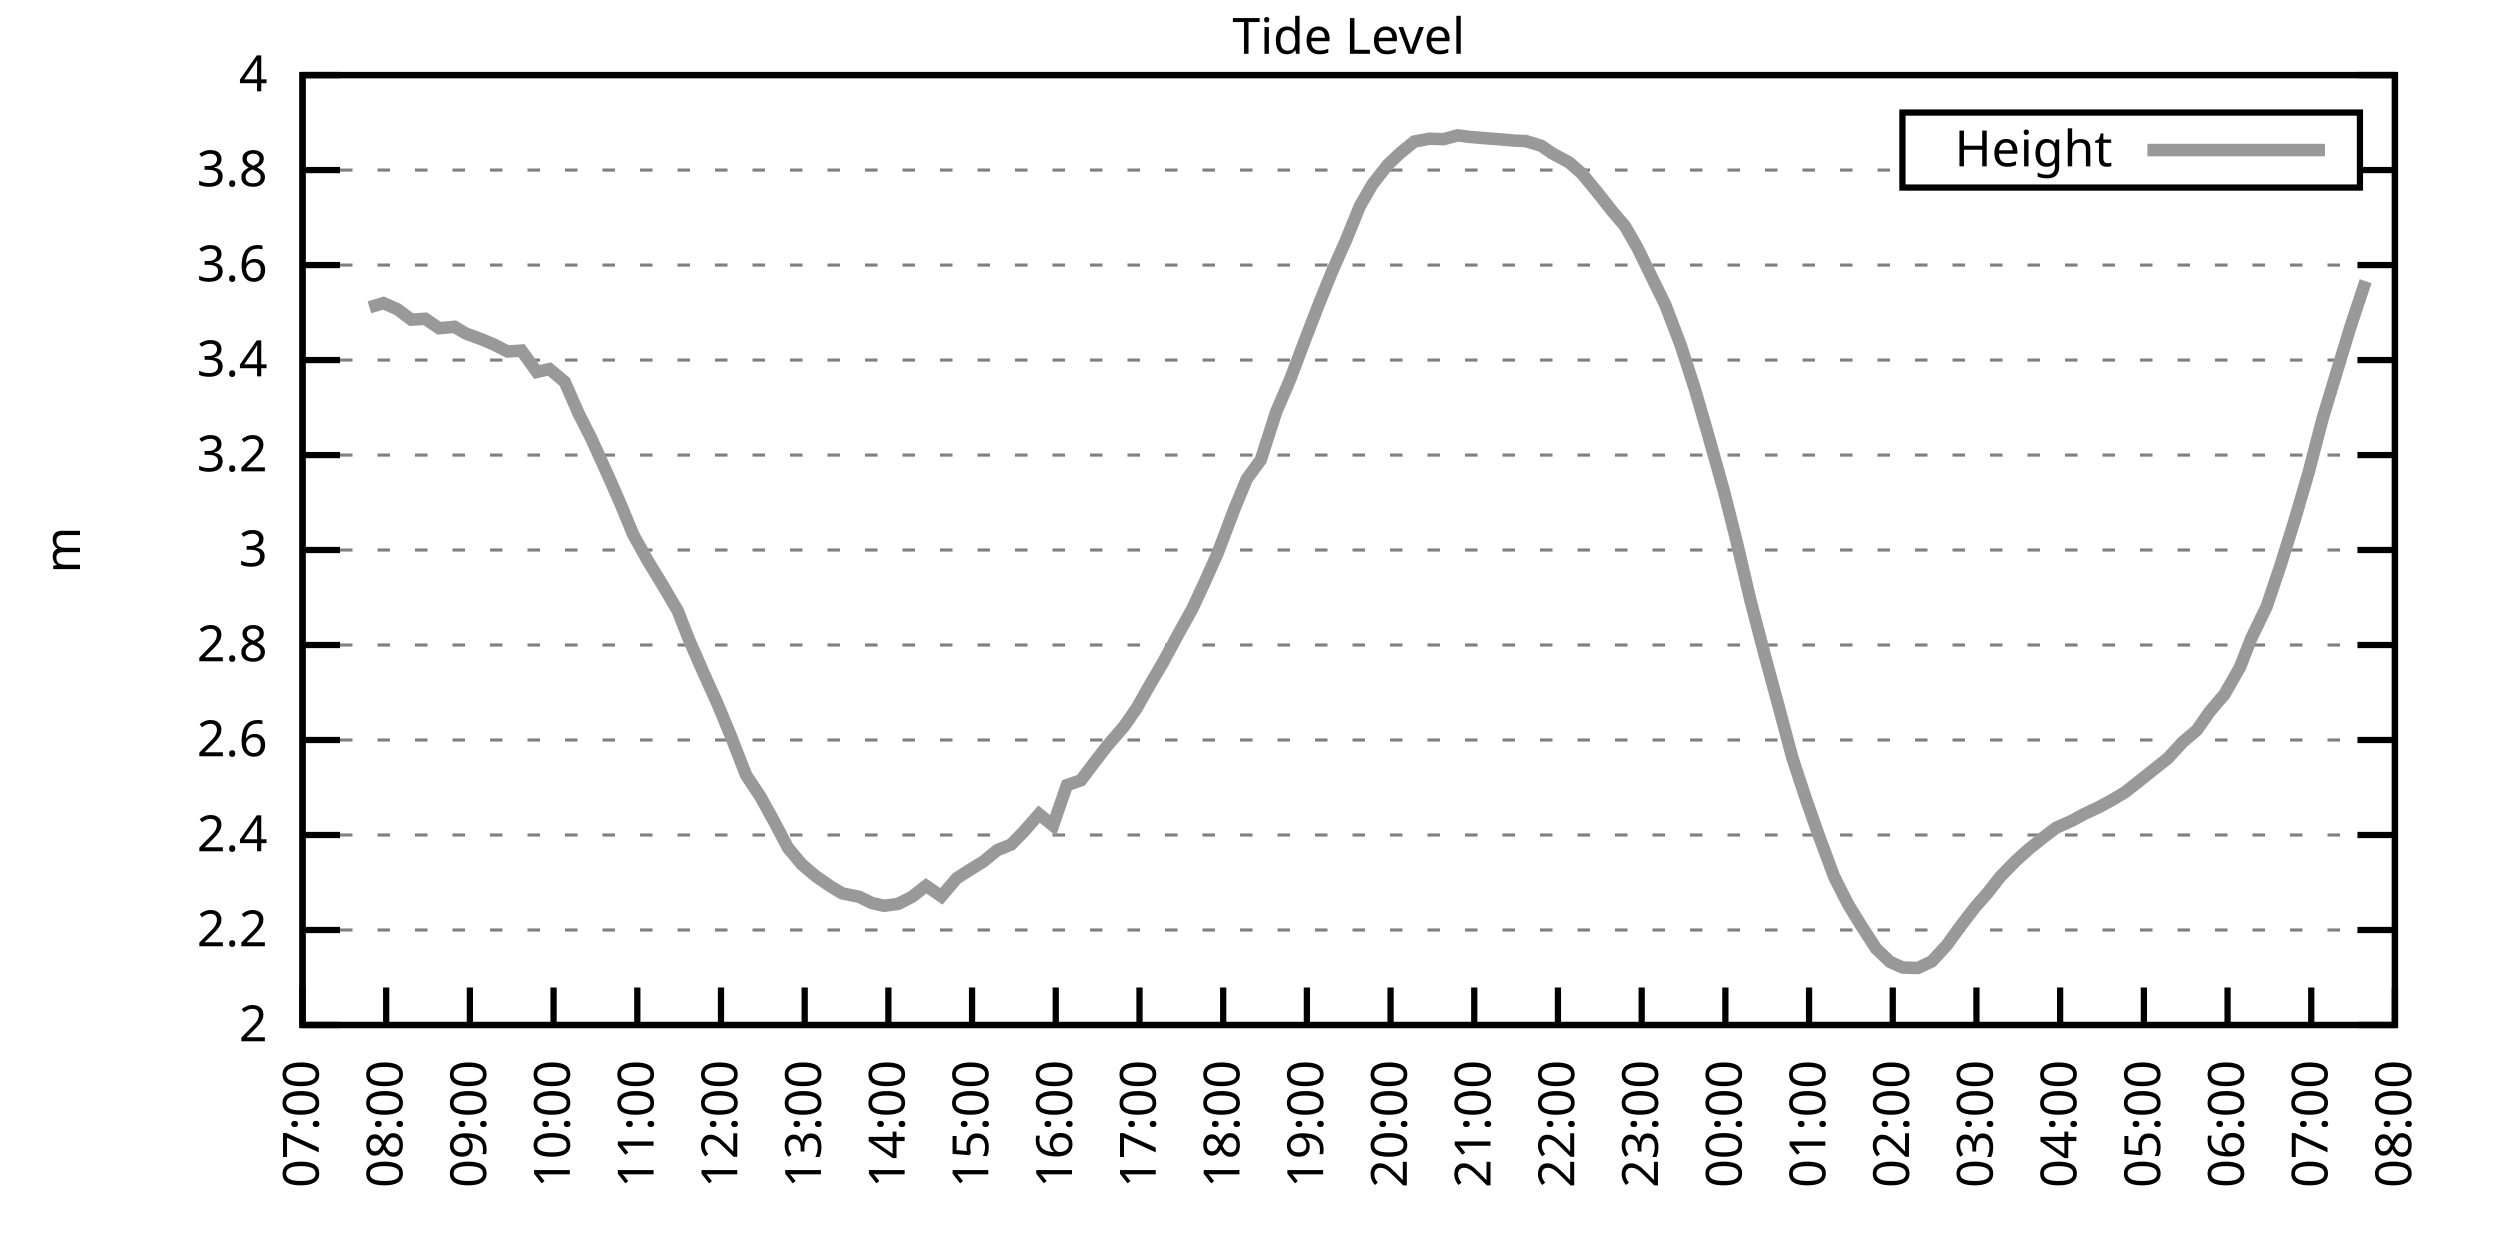
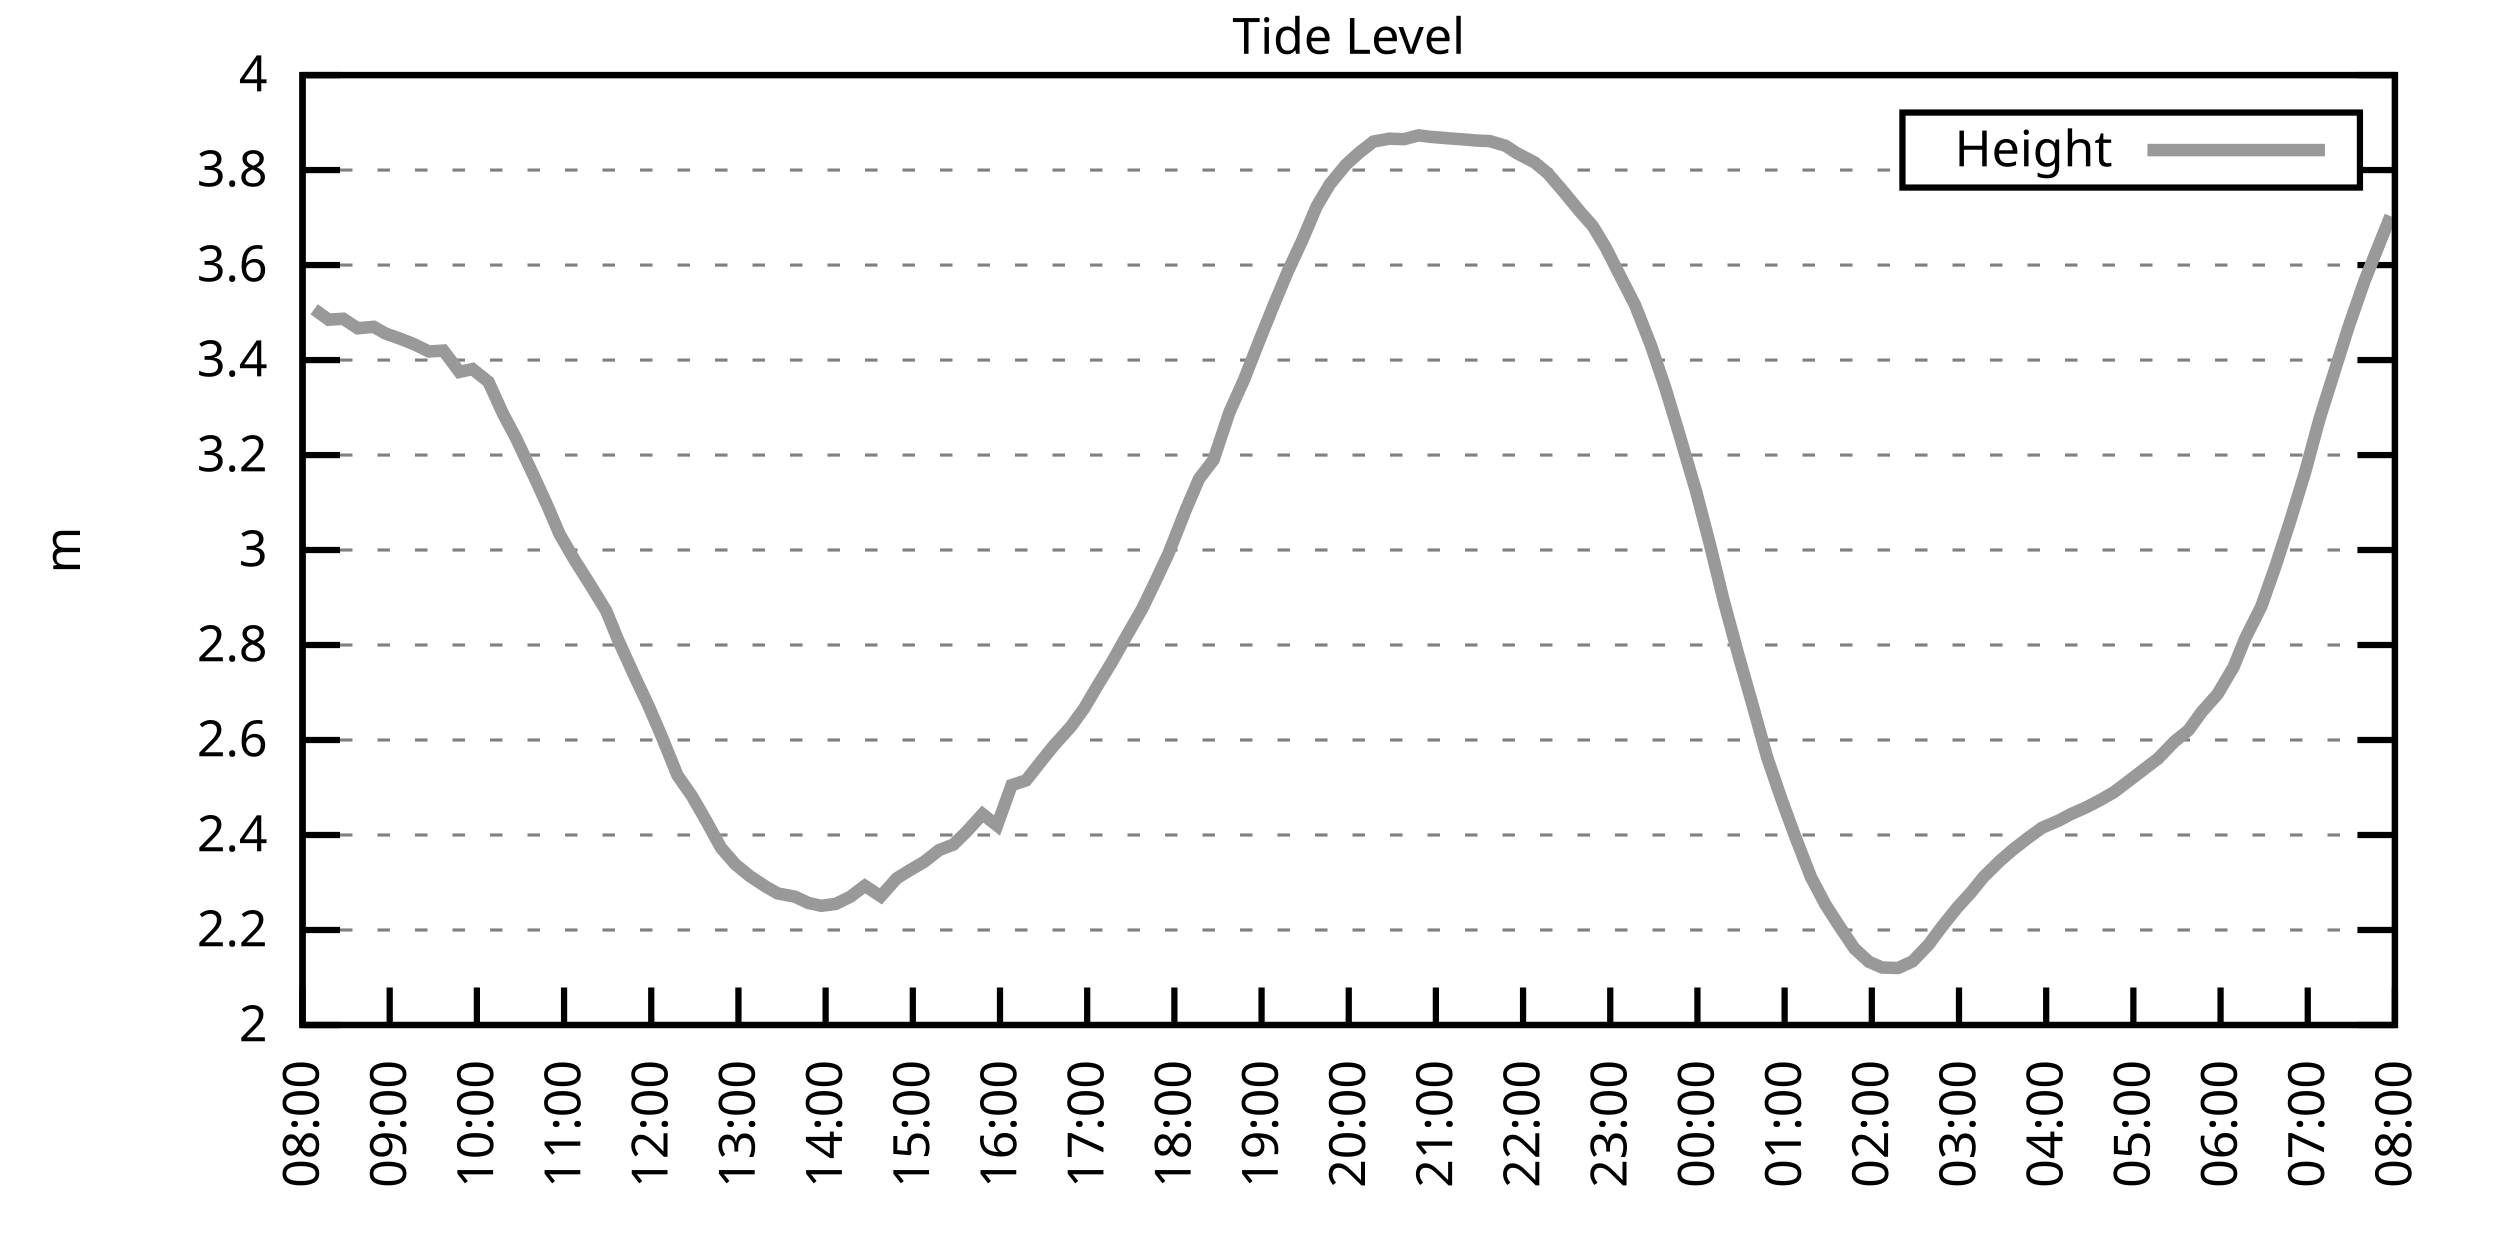
<svg xmlns="http://www.w3.org/2000/svg" xmlns:xlink="http://www.w3.org/1999/xlink" width="400" height="200" viewBox="0 0 400 200">
  <g id="gnuplot_canvas">
    <rect x="0" y="0" width="400" height="200" fill="none" />
    <defs>
      <circle id="gpDot" r="0.5" stroke-width="0.5" stroke="currentColor" />
      <path id="gpPt0" stroke-width="0.333" stroke="currentColor" d="M-1,0 h2 M0,-1 v2" />
      <path id="gpPt1" stroke-width="0.333" stroke="currentColor" d="M-1,-1 L1,1 M1,-1 L-1,1" />
      <path id="gpPt2" stroke-width="0.333" stroke="currentColor" d="M-1,0 L1,0 M0,-1 L0,1 M-1,-1 L1,1 M-1,1 L1,-1" />
      <rect id="gpPt3" stroke-width="0.333" stroke="currentColor" x="-1" y="-1" width="2" height="2" />
      <rect id="gpPt4" stroke-width="0.333" stroke="currentColor" fill="currentColor" x="-1" y="-1" width="2" height="2" />
      <circle id="gpPt5" stroke-width="0.333" stroke="currentColor" cx="0" cy="0" r="1" />
      <use xlink:href="#gpPt5" id="gpPt6" fill="currentColor" stroke="none" />
      <path id="gpPt7" stroke-width="0.333" stroke="currentColor" d="M0,-1.33 L-1.33,0.67 L1.33,0.67 z" />
      <use xlink:href="#gpPt7" id="gpPt8" fill="currentColor" stroke="none" />
      <use xlink:href="#gpPt7" id="gpPt9" stroke="currentColor" transform="rotate(180)" />
      <use xlink:href="#gpPt9" id="gpPt10" fill="currentColor" stroke="none" />
      <use xlink:href="#gpPt3" id="gpPt11" stroke="currentColor" transform="rotate(45)" />
      <use xlink:href="#gpPt11" id="gpPt12" fill="currentColor" stroke="none" />
      <path id="gpPt13" stroke-width="0.333" stroke="currentColor" d="M0,1.330 L1.265,0.411 L0.782,-1.067 L-0.782,-1.076 L-1.265,0.411 z" />
      <use xlink:href="#gpPt13" id="gpPt14" fill="currentColor" stroke="none" />
      <filter id="textbox" filterUnits="objectBoundingBox" x="0" y="0" height="1" width="1">
        <feFlood flood-color="white" flood-opacity="1" result="bgnd" />
        <feComposite in="SourceGraphic" in2="bgnd" operator="atop" />
      </filter>
      <filter id="greybox" filterUnits="objectBoundingBox" x="0" y="0" height="1" width="1">
        <feFlood flood-color="lightgrey" flood-opacity="1" result="grey" />
        <feComposite in="SourceGraphic" in2="grey" operator="atop" />
      </filter>
    </defs>
    <g fill="none" color="white" stroke="currentColor" stroke-width="1.00" stroke-linecap="butt" stroke-linejoin="miter">
</g>
    <g fill="none" color="black" stroke="currentColor" stroke-width="1.00" stroke-linecap="butt" stroke-linejoin="miter">
      <g stroke="none" shape-rendering="crispEdges">
        <polygon fill="rgb(255, 255, 255)" points="48.40,164.00 383.18,164.00 383.18,12.02 48.40,12.02 " />
      </g>
    </g>
    <g fill="none" color="black" stroke="currentColor" stroke-width="1.00" stroke-linecap="butt" stroke-linejoin="miter">
</g>
    <g fill="none" color="black" stroke="black" stroke-width="0.50" stroke-linecap="butt" stroke-linejoin="miter">
</g>
    <g fill="none" color="gray" stroke="currentColor" stroke-width="0.50" stroke-linecap="butt" stroke-linejoin="miter">
      <path stroke="gray" stroke-dasharray="2,4" class="gridline" d="M48.40,164.00 L383.19,164.00  " />
    </g>
    <g fill="none" color="gray" stroke="gray" stroke-width="1.00" stroke-linecap="butt" stroke-linejoin="miter">
</g>
    <g fill="none" color="black" stroke="currentColor" stroke-width="1.00" stroke-linecap="butt" stroke-linejoin="miter">
      <path stroke="black" d="M48.40,164.00 L54.40,164.00 M383.19,164.00 L377.19,164.00  " />
      <g transform="translate(42.80,166.60)" stroke="none" fill="black" font-family="Sans" font-size="8.00" text-anchor="end">
        <text>
          <tspan font-family="Sans"> 2</tspan>
        </text>
      </g>
    </g>
    <g fill="none" color="black" stroke="currentColor" stroke-width="1.00" stroke-linecap="butt" stroke-linejoin="miter">
</g>
    <g fill="none" color="black" stroke="black" stroke-width="0.50" stroke-linecap="butt" stroke-linejoin="miter">
</g>
    <g fill="none" color="gray" stroke="currentColor" stroke-width="0.50" stroke-linecap="butt" stroke-linejoin="miter">
      <path stroke="gray" stroke-dasharray="2,4" class="gridline" d="M48.40,148.80 L383.19,148.80  " />
    </g>
    <g fill="none" color="gray" stroke="gray" stroke-width="1.00" stroke-linecap="butt" stroke-linejoin="miter">
</g>
    <g fill="none" color="black" stroke="currentColor" stroke-width="1.00" stroke-linecap="butt" stroke-linejoin="miter">
      <path stroke="black" d="M48.40,148.80 L54.40,148.80 M383.19,148.80 L377.19,148.80  " />
      <g transform="translate(42.80,151.40)" stroke="none" fill="black" font-family="Sans" font-size="8.00" text-anchor="end">
        <text>
          <tspan font-family="Sans"> 2.2</tspan>
        </text>
      </g>
    </g>
    <g fill="none" color="black" stroke="currentColor" stroke-width="1.00" stroke-linecap="butt" stroke-linejoin="miter">
</g>
    <g fill="none" color="black" stroke="black" stroke-width="0.50" stroke-linecap="butt" stroke-linejoin="miter">
</g>
    <g fill="none" color="gray" stroke="currentColor" stroke-width="0.50" stroke-linecap="butt" stroke-linejoin="miter">
      <path stroke="gray" stroke-dasharray="2,4" class="gridline" d="M48.40,133.60 L383.19,133.60  " />
    </g>
    <g fill="none" color="gray" stroke="gray" stroke-width="1.00" stroke-linecap="butt" stroke-linejoin="miter">
</g>
    <g fill="none" color="black" stroke="currentColor" stroke-width="1.00" stroke-linecap="butt" stroke-linejoin="miter">
      <path stroke="black" d="M48.40,133.60 L54.40,133.60 M383.19,133.60 L377.19,133.60  " />
      <g transform="translate(42.80,136.20)" stroke="none" fill="black" font-family="Sans" font-size="8.00" text-anchor="end">
        <text>
          <tspan font-family="Sans"> 2.4</tspan>
        </text>
      </g>
    </g>
    <g fill="none" color="black" stroke="currentColor" stroke-width="1.00" stroke-linecap="butt" stroke-linejoin="miter">
</g>
    <g fill="none" color="black" stroke="black" stroke-width="0.50" stroke-linecap="butt" stroke-linejoin="miter">
</g>
    <g fill="none" color="gray" stroke="currentColor" stroke-width="0.50" stroke-linecap="butt" stroke-linejoin="miter">
      <path stroke="gray" stroke-dasharray="2,4" class="gridline" d="M48.40,118.40 L383.19,118.40  " />
    </g>
    <g fill="none" color="gray" stroke="gray" stroke-width="1.00" stroke-linecap="butt" stroke-linejoin="miter">
</g>
    <g fill="none" color="black" stroke="currentColor" stroke-width="1.00" stroke-linecap="butt" stroke-linejoin="miter">
      <path stroke="black" d="M48.40,118.40 L54.40,118.40 M383.19,118.40 L377.19,118.40  " />
      <g transform="translate(42.80,121.00)" stroke="none" fill="black" font-family="Sans" font-size="8.00" text-anchor="end">
        <text>
          <tspan font-family="Sans"> 2.6</tspan>
        </text>
      </g>
    </g>
    <g fill="none" color="black" stroke="currentColor" stroke-width="1.00" stroke-linecap="butt" stroke-linejoin="miter">
</g>
    <g fill="none" color="black" stroke="black" stroke-width="0.50" stroke-linecap="butt" stroke-linejoin="miter">
</g>
    <g fill="none" color="gray" stroke="currentColor" stroke-width="0.50" stroke-linecap="butt" stroke-linejoin="miter">
      <path stroke="gray" stroke-dasharray="2,4" class="gridline" d="M48.40,103.20 L383.19,103.20  " />
    </g>
    <g fill="none" color="gray" stroke="gray" stroke-width="1.00" stroke-linecap="butt" stroke-linejoin="miter">
</g>
    <g fill="none" color="black" stroke="currentColor" stroke-width="1.00" stroke-linecap="butt" stroke-linejoin="miter">
      <path stroke="black" d="M48.40,103.20 L54.40,103.20 M383.19,103.20 L377.19,103.20  " />
      <g transform="translate(42.80,105.80)" stroke="none" fill="black" font-family="Sans" font-size="8.00" text-anchor="end">
        <text>
          <tspan font-family="Sans"> 2.8</tspan>
        </text>
      </g>
    </g>
    <g fill="none" color="black" stroke="currentColor" stroke-width="1.00" stroke-linecap="butt" stroke-linejoin="miter">
</g>
    <g fill="none" color="black" stroke="black" stroke-width="0.50" stroke-linecap="butt" stroke-linejoin="miter">
</g>
    <g fill="none" color="gray" stroke="currentColor" stroke-width="0.50" stroke-linecap="butt" stroke-linejoin="miter">
      <path stroke="gray" stroke-dasharray="2,4" class="gridline" d="M48.40,88.00 L383.19,88.00  " />
    </g>
    <g fill="none" color="gray" stroke="gray" stroke-width="1.00" stroke-linecap="butt" stroke-linejoin="miter">
</g>
    <g fill="none" color="black" stroke="currentColor" stroke-width="1.00" stroke-linecap="butt" stroke-linejoin="miter">
      <path stroke="black" d="M48.40,88.00 L54.40,88.00 M383.19,88.00 L377.19,88.00  " />
      <g transform="translate(42.80,90.60)" stroke="none" fill="black" font-family="Sans" font-size="8.00" text-anchor="end">
        <text>
          <tspan font-family="Sans"> 3</tspan>
        </text>
      </g>
    </g>
    <g fill="none" color="black" stroke="currentColor" stroke-width="1.00" stroke-linecap="butt" stroke-linejoin="miter">
</g>
    <g fill="none" color="black" stroke="black" stroke-width="0.50" stroke-linecap="butt" stroke-linejoin="miter">
</g>
    <g fill="none" color="gray" stroke="currentColor" stroke-width="0.50" stroke-linecap="butt" stroke-linejoin="miter">
      <path stroke="gray" stroke-dasharray="2,4" class="gridline" d="M48.40,72.81 L383.19,72.81  " />
    </g>
    <g fill="none" color="gray" stroke="gray" stroke-width="1.00" stroke-linecap="butt" stroke-linejoin="miter">
</g>
    <g fill="none" color="black" stroke="currentColor" stroke-width="1.00" stroke-linecap="butt" stroke-linejoin="miter">
      <path stroke="black" d="M48.40,72.81 L54.40,72.81 M383.19,72.81 L377.19,72.81  " />
      <g transform="translate(42.80,75.41)" stroke="none" fill="black" font-family="Sans" font-size="8.00" text-anchor="end">
        <text>
          <tspan font-family="Sans"> 3.2</tspan>
        </text>
      </g>
    </g>
    <g fill="none" color="black" stroke="currentColor" stroke-width="1.00" stroke-linecap="butt" stroke-linejoin="miter">
</g>
    <g fill="none" color="black" stroke="black" stroke-width="0.50" stroke-linecap="butt" stroke-linejoin="miter">
</g>
    <g fill="none" color="gray" stroke="currentColor" stroke-width="0.50" stroke-linecap="butt" stroke-linejoin="miter">
      <path stroke="gray" stroke-dasharray="2,4" class="gridline" d="M48.40,57.61 L383.19,57.61  " />
    </g>
    <g fill="none" color="gray" stroke="gray" stroke-width="1.00" stroke-linecap="butt" stroke-linejoin="miter">
</g>
    <g fill="none" color="black" stroke="currentColor" stroke-width="1.00" stroke-linecap="butt" stroke-linejoin="miter">
      <path stroke="black" d="M48.40,57.61 L54.40,57.61 M383.19,57.61 L377.19,57.61  " />
      <g transform="translate(42.80,60.21)" stroke="none" fill="black" font-family="Sans" font-size="8.00" text-anchor="end">
        <text>
          <tspan font-family="Sans"> 3.4</tspan>
        </text>
      </g>
    </g>
    <g fill="none" color="black" stroke="currentColor" stroke-width="1.00" stroke-linecap="butt" stroke-linejoin="miter">
</g>
    <g fill="none" color="black" stroke="black" stroke-width="0.50" stroke-linecap="butt" stroke-linejoin="miter">
</g>
    <g fill="none" color="gray" stroke="currentColor" stroke-width="0.50" stroke-linecap="butt" stroke-linejoin="miter">
      <path stroke="gray" stroke-dasharray="2,4" class="gridline" d="M48.40,42.41 L383.19,42.41  " />
    </g>
    <g fill="none" color="gray" stroke="gray" stroke-width="1.00" stroke-linecap="butt" stroke-linejoin="miter">
</g>
    <g fill="none" color="black" stroke="currentColor" stroke-width="1.00" stroke-linecap="butt" stroke-linejoin="miter">
      <path stroke="black" d="M48.40,42.41 L54.40,42.41 M383.19,42.41 L377.19,42.41  " />
      <g transform="translate(42.80,45.01)" stroke="none" fill="black" font-family="Sans" font-size="8.00" text-anchor="end">
        <text>
          <tspan font-family="Sans"> 3.6</tspan>
        </text>
      </g>
    </g>
    <g fill="none" color="black" stroke="currentColor" stroke-width="1.00" stroke-linecap="butt" stroke-linejoin="miter">
</g>
    <g fill="none" color="black" stroke="black" stroke-width="0.50" stroke-linecap="butt" stroke-linejoin="miter">
</g>
    <g fill="none" color="gray" stroke="currentColor" stroke-width="0.50" stroke-linecap="butt" stroke-linejoin="miter">
      <path stroke="gray" stroke-dasharray="2,4" class="gridline" d="M48.40,27.21 L304.39,27.21 M377.59,27.21 L383.19,27.21  " />
    </g>
    <g fill="none" color="gray" stroke="gray" stroke-width="1.00" stroke-linecap="butt" stroke-linejoin="miter">
</g>
    <g fill="none" color="black" stroke="currentColor" stroke-width="1.00" stroke-linecap="butt" stroke-linejoin="miter">
      <path stroke="black" d="M48.40,27.21 L54.40,27.21 M383.19,27.21 L377.19,27.21  " />
      <g transform="translate(42.80,29.81)" stroke="none" fill="black" font-family="Sans" font-size="8.00" text-anchor="end">
        <text>
          <tspan font-family="Sans"> 3.8</tspan>
        </text>
      </g>
    </g>
    <g fill="none" color="black" stroke="currentColor" stroke-width="1.00" stroke-linecap="butt" stroke-linejoin="miter">
</g>
    <g fill="none" color="black" stroke="black" stroke-width="0.50" stroke-linecap="butt" stroke-linejoin="miter">
</g>
    <g fill="none" color="gray" stroke="currentColor" stroke-width="0.50" stroke-linecap="butt" stroke-linejoin="miter">
      <path stroke="gray" stroke-dasharray="2,4" class="gridline" d="M48.40,12.01 L383.19,12.01  " />
    </g>
    <g fill="none" color="gray" stroke="gray" stroke-width="1.00" stroke-linecap="butt" stroke-linejoin="miter">
</g>
    <g fill="none" color="black" stroke="currentColor" stroke-width="1.00" stroke-linecap="butt" stroke-linejoin="miter">
      <path stroke="black" d="M48.40,12.01 L54.40,12.01 M383.19,12.01 L377.19,12.01  " />
      <g transform="translate(42.80,14.61)" stroke="none" fill="black" font-family="Sans" font-size="8.00" text-anchor="end">
        <text>
          <tspan font-family="Sans"> 4</tspan>
        </text>
      </g>
    </g>
    <g fill="none" color="black" stroke="currentColor" stroke-width="1.00" stroke-linecap="butt" stroke-linejoin="miter">
      <path stroke="black" d="M48.40,164.00 L48.40,158.00  " />
      <g transform="translate(51.00,169.60) rotate(270.00)" stroke="none" fill="black" font-family="Sans" font-size="8.00" text-anchor="end">
        <text>
-           <tspan font-family="Sans">07:00</tspan>
-         </text>
-       </g>
-     </g>
-     <g fill="none" color="black" stroke="currentColor" stroke-width="1.00" stroke-linecap="butt" stroke-linejoin="miter">
-       <path stroke="black" d="M61.79,164.00 L61.79,158.00  " />
-       <g transform="translate(64.39,169.60) rotate(270.00)" stroke="none" fill="black" font-family="Sans" font-size="8.00" text-anchor="end">
-         <text>
          <tspan font-family="Sans">08:00</tspan>
        </text>
      </g>
    </g>
    <g fill="none" color="black" stroke="currentColor" stroke-width="1.00" stroke-linecap="butt" stroke-linejoin="miter">
-       <path stroke="black" d="M75.18,164.00 L75.18,158.00  " />
-       <g transform="translate(77.78,169.60) rotate(270.00)" stroke="none" fill="black" font-family="Sans" font-size="8.00" text-anchor="end">
+       <path stroke="black" d="M62.35,164.00 L62.35,158.00  " />
+       <g transform="translate(64.95,169.60) rotate(270.00)" stroke="none" fill="black" font-family="Sans" font-size="8.00" text-anchor="end">
        <text>
          <tspan font-family="Sans">09:00</tspan>
        </text>
      </g>
    </g>
    <g fill="none" color="black" stroke="currentColor" stroke-width="1.00" stroke-linecap="butt" stroke-linejoin="miter">
-       <path stroke="black" d="M88.57,164.00 L88.57,158.00  " />
-       <g transform="translate(91.17,169.60) rotate(270.00)" stroke="none" fill="black" font-family="Sans" font-size="8.00" text-anchor="end">
+       <path stroke="black" d="M76.30,164.00 L76.30,158.00  " />
+       <g transform="translate(78.90,169.60) rotate(270.00)" stroke="none" fill="black" font-family="Sans" font-size="8.00" text-anchor="end">
        <text>
          <tspan font-family="Sans">10:00</tspan>
        </text>
      </g>
    </g>
    <g fill="none" color="black" stroke="currentColor" stroke-width="1.00" stroke-linecap="butt" stroke-linejoin="miter">
-       <path stroke="black" d="M101.97,164.00 L101.97,158.00  " />
-       <g transform="translate(104.57,169.60) rotate(270.00)" stroke="none" fill="black" font-family="Sans" font-size="8.00" text-anchor="end">
+       <path stroke="black" d="M90.25,164.00 L90.25,158.00  " />
+       <g transform="translate(92.85,169.60) rotate(270.00)" stroke="none" fill="black" font-family="Sans" font-size="8.00" text-anchor="end">
        <text>
          <tspan font-family="Sans">11:00</tspan>
        </text>
      </g>
    </g>
    <g fill="none" color="black" stroke="currentColor" stroke-width="1.00" stroke-linecap="butt" stroke-linejoin="miter">
-       <path stroke="black" d="M115.36,164.00 L115.36,158.00  " />
-       <g transform="translate(117.96,169.60) rotate(270.00)" stroke="none" fill="black" font-family="Sans" font-size="8.00" text-anchor="end">
+       <path stroke="black" d="M104.20,164.00 L104.20,158.00  " />
+       <g transform="translate(106.80,169.60) rotate(270.00)" stroke="none" fill="black" font-family="Sans" font-size="8.00" text-anchor="end">
        <text>
          <tspan font-family="Sans">12:00</tspan>
        </text>
      </g>
    </g>
    <g fill="none" color="black" stroke="currentColor" stroke-width="1.00" stroke-linecap="butt" stroke-linejoin="miter">
-       <path stroke="black" d="M128.75,164.00 L128.75,158.00  " />
-       <g transform="translate(131.35,169.60) rotate(270.00)" stroke="none" fill="black" font-family="Sans" font-size="8.00" text-anchor="end">
+       <path stroke="black" d="M118.15,164.00 L118.15,158.00  " />
+       <g transform="translate(120.75,169.60) rotate(270.00)" stroke="none" fill="black" font-family="Sans" font-size="8.00" text-anchor="end">
        <text>
          <tspan font-family="Sans">13:00</tspan>
        </text>
      </g>
    </g>
    <g fill="none" color="black" stroke="currentColor" stroke-width="1.00" stroke-linecap="butt" stroke-linejoin="miter">
-       <path stroke="black" d="M142.14,164.00 L142.14,158.00  " />
-       <g transform="translate(144.74,169.60) rotate(270.00)" stroke="none" fill="black" font-family="Sans" font-size="8.00" text-anchor="end">
+       <path stroke="black" d="M132.10,164.00 L132.10,158.00  " />
+       <g transform="translate(134.70,169.60) rotate(270.00)" stroke="none" fill="black" font-family="Sans" font-size="8.00" text-anchor="end">
        <text>
          <tspan font-family="Sans">14:00</tspan>
        </text>
      </g>
    </g>
    <g fill="none" color="black" stroke="currentColor" stroke-width="1.00" stroke-linecap="butt" stroke-linejoin="miter">
-       <path stroke="black" d="M155.53,164.00 L155.53,158.00  " />
-       <g transform="translate(158.13,169.60) rotate(270.00)" stroke="none" fill="black" font-family="Sans" font-size="8.00" text-anchor="end">
+       <path stroke="black" d="M146.05,164.00 L146.05,158.00  " />
+       <g transform="translate(148.65,169.60) rotate(270.00)" stroke="none" fill="black" font-family="Sans" font-size="8.00" text-anchor="end">
        <text>
          <tspan font-family="Sans">15:00</tspan>
        </text>
      </g>
    </g>
    <g fill="none" color="black" stroke="currentColor" stroke-width="1.00" stroke-linecap="butt" stroke-linejoin="miter">
-       <path stroke="black" d="M168.92,164.00 L168.92,158.00  " />
-       <g transform="translate(171.52,169.60) rotate(270.00)" stroke="none" fill="black" font-family="Sans" font-size="8.00" text-anchor="end">
+       <path stroke="black" d="M160.00,164.00 L160.00,158.00  " />
+       <g transform="translate(162.60,169.60) rotate(270.00)" stroke="none" fill="black" font-family="Sans" font-size="8.00" text-anchor="end">
        <text>
          <tspan font-family="Sans">16:00</tspan>
        </text>
      </g>
    </g>
    <g fill="none" color="black" stroke="currentColor" stroke-width="1.00" stroke-linecap="butt" stroke-linejoin="miter">
-       <path stroke="black" d="M182.32,164.00 L182.32,158.00  " />
-       <g transform="translate(184.92,169.60) rotate(270.00)" stroke="none" fill="black" font-family="Sans" font-size="8.00" text-anchor="end">
+       <path stroke="black" d="M173.95,164.00 L173.95,158.00  " />
+       <g transform="translate(176.55,169.60) rotate(270.00)" stroke="none" fill="black" font-family="Sans" font-size="8.00" text-anchor="end">
        <text>
          <tspan font-family="Sans">17:00</tspan>
        </text>
      </g>
    </g>
    <g fill="none" color="black" stroke="currentColor" stroke-width="1.00" stroke-linecap="butt" stroke-linejoin="miter">
-       <path stroke="black" d="M195.71,164.00 L195.71,158.00  " />
-       <g transform="translate(198.31,169.60) rotate(270.00)" stroke="none" fill="black" font-family="Sans" font-size="8.00" text-anchor="end">
+       <path stroke="black" d="M187.90,164.00 L187.90,158.00  " />
+       <g transform="translate(190.50,169.60) rotate(270.00)" stroke="none" fill="black" font-family="Sans" font-size="8.00" text-anchor="end">
        <text>
          <tspan font-family="Sans">18:00</tspan>
        </text>
      </g>
    </g>
    <g fill="none" color="black" stroke="currentColor" stroke-width="1.00" stroke-linecap="butt" stroke-linejoin="miter">
-       <path stroke="black" d="M209.10,164.00 L209.10,158.00  " />
-       <g transform="translate(211.70,169.60) rotate(270.00)" stroke="none" fill="black" font-family="Sans" font-size="8.00" text-anchor="end">
+       <path stroke="black" d="M201.85,164.00 L201.85,158.00  " />
+       <g transform="translate(204.45,169.60) rotate(270.00)" stroke="none" fill="black" font-family="Sans" font-size="8.00" text-anchor="end">
        <text>
          <tspan font-family="Sans">19:00</tspan>
        </text>
      </g>
    </g>
    <g fill="none" color="black" stroke="currentColor" stroke-width="1.00" stroke-linecap="butt" stroke-linejoin="miter">
-       <path stroke="black" d="M222.49,164.00 L222.49,158.00  " />
-       <g transform="translate(225.09,169.60) rotate(270.00)" stroke="none" fill="black" font-family="Sans" font-size="8.00" text-anchor="end">
+       <path stroke="black" d="M215.80,164.00 L215.80,158.00  " />
+       <g transform="translate(218.40,169.60) rotate(270.00)" stroke="none" fill="black" font-family="Sans" font-size="8.00" text-anchor="end">
        <text>
          <tspan font-family="Sans">20:00</tspan>
        </text>
      </g>
    </g>
    <g fill="none" color="black" stroke="currentColor" stroke-width="1.00" stroke-linecap="butt" stroke-linejoin="miter">
-       <path stroke="black" d="M235.88,164.00 L235.88,158.00  " />
-       <g transform="translate(238.48,169.60) rotate(270.00)" stroke="none" fill="black" font-family="Sans" font-size="8.00" text-anchor="end">
+       <path stroke="black" d="M229.74,164.00 L229.74,158.00  " />
+       <g transform="translate(232.34,169.60) rotate(270.00)" stroke="none" fill="black" font-family="Sans" font-size="8.00" text-anchor="end">
        <text>
          <tspan font-family="Sans">21:00</tspan>
        </text>
      </g>
    </g>
    <g fill="none" color="black" stroke="currentColor" stroke-width="1.00" stroke-linecap="butt" stroke-linejoin="miter">
-       <path stroke="black" d="M249.27,164.00 L249.27,158.00  " />
-       <g transform="translate(251.87,169.60) rotate(270.00)" stroke="none" fill="black" font-family="Sans" font-size="8.00" text-anchor="end">
+       <path stroke="black" d="M243.69,164.00 L243.69,158.00  " />
+       <g transform="translate(246.29,169.60) rotate(270.00)" stroke="none" fill="black" font-family="Sans" font-size="8.00" text-anchor="end">
        <text>
          <tspan font-family="Sans">22:00</tspan>
        </text>
      </g>
    </g>
    <g fill="none" color="black" stroke="currentColor" stroke-width="1.00" stroke-linecap="butt" stroke-linejoin="miter">
-       <path stroke="black" d="M262.67,164.00 L262.67,158.00  " />
-       <g transform="translate(265.27,169.60) rotate(270.00)" stroke="none" fill="black" font-family="Sans" font-size="8.00" text-anchor="end">
+       <path stroke="black" d="M257.64,164.00 L257.64,158.00  " />
+       <g transform="translate(260.24,169.60) rotate(270.00)" stroke="none" fill="black" font-family="Sans" font-size="8.00" text-anchor="end">
        <text>
          <tspan font-family="Sans">23:00</tspan>
        </text>
      </g>
    </g>
    <g fill="none" color="black" stroke="currentColor" stroke-width="1.00" stroke-linecap="butt" stroke-linejoin="miter">
-       <path stroke="black" d="M276.06,164.00 L276.06,158.00  " />
-       <g transform="translate(278.66,169.60) rotate(270.00)" stroke="none" fill="black" font-family="Sans" font-size="8.00" text-anchor="end">
+       <path stroke="black" d="M271.59,164.00 L271.59,158.00  " />
+       <g transform="translate(274.19,169.60) rotate(270.00)" stroke="none" fill="black" font-family="Sans" font-size="8.00" text-anchor="end">
        <text>
          <tspan font-family="Sans">00:00</tspan>
        </text>
      </g>
    </g>
    <g fill="none" color="black" stroke="currentColor" stroke-width="1.00" stroke-linecap="butt" stroke-linejoin="miter">
-       <path stroke="black" d="M289.45,164.00 L289.45,158.00  " />
-       <g transform="translate(292.05,169.60) rotate(270.00)" stroke="none" fill="black" font-family="Sans" font-size="8.00" text-anchor="end">
+       <path stroke="black" d="M285.54,164.00 L285.54,158.00  " />
+       <g transform="translate(288.14,169.60) rotate(270.00)" stroke="none" fill="black" font-family="Sans" font-size="8.00" text-anchor="end">
        <text>
          <tspan font-family="Sans">01:00</tspan>
        </text>
      </g>
    </g>
    <g fill="none" color="black" stroke="currentColor" stroke-width="1.00" stroke-linecap="butt" stroke-linejoin="miter">
-       <path stroke="black" d="M302.84,164.00 L302.84,158.00  " />
-       <g transform="translate(305.44,169.60) rotate(270.00)" stroke="none" fill="black" font-family="Sans" font-size="8.00" text-anchor="end">
+       <path stroke="black" d="M299.49,164.00 L299.49,158.00  " />
+       <g transform="translate(302.09,169.60) rotate(270.00)" stroke="none" fill="black" font-family="Sans" font-size="8.00" text-anchor="end">
        <text>
          <tspan font-family="Sans">02:00</tspan>
        </text>
      </g>
    </g>
    <g fill="none" color="black" stroke="currentColor" stroke-width="1.00" stroke-linecap="butt" stroke-linejoin="miter">
-       <path stroke="black" d="M316.23,164.00 L316.23,158.00  " />
-       <g transform="translate(318.83,169.60) rotate(270.00)" stroke="none" fill="black" font-family="Sans" font-size="8.00" text-anchor="end">
+       <path stroke="black" d="M313.44,164.00 L313.44,158.00  " />
+       <g transform="translate(316.04,169.60) rotate(270.00)" stroke="none" fill="black" font-family="Sans" font-size="8.00" text-anchor="end">
        <text>
          <tspan font-family="Sans">03:00</tspan>
        </text>
      </g>
    </g>
    <g fill="none" color="black" stroke="currentColor" stroke-width="1.00" stroke-linecap="butt" stroke-linejoin="miter">
-       <path stroke="black" d="M329.62,164.00 L329.62,158.00  " />
-       <g transform="translate(332.22,169.60) rotate(270.00)" stroke="none" fill="black" font-family="Sans" font-size="8.00" text-anchor="end">
+       <path stroke="black" d="M327.39,164.00 L327.39,158.00  " />
+       <g transform="translate(329.99,169.60) rotate(270.00)" stroke="none" fill="black" font-family="Sans" font-size="8.00" text-anchor="end">
        <text>
          <tspan font-family="Sans">04:00</tspan>
        </text>
      </g>
    </g>
    <g fill="none" color="black" stroke="currentColor" stroke-width="1.00" stroke-linecap="butt" stroke-linejoin="miter">
-       <path stroke="black" d="M343.02,164.00 L343.02,158.00  " />
-       <g transform="translate(345.62,169.60) rotate(270.00)" stroke="none" fill="black" font-family="Sans" font-size="8.00" text-anchor="end">
+       <path stroke="black" d="M341.34,164.00 L341.34,158.00  " />
+       <g transform="translate(343.94,169.60) rotate(270.00)" stroke="none" fill="black" font-family="Sans" font-size="8.00" text-anchor="end">
        <text>
          <tspan font-family="Sans">05:00</tspan>
        </text>
      </g>
    </g>
    <g fill="none" color="black" stroke="currentColor" stroke-width="1.00" stroke-linecap="butt" stroke-linejoin="miter">
-       <path stroke="black" d="M356.41,164.00 L356.41,158.00  " />
-       <g transform="translate(359.01,169.60) rotate(270.00)" stroke="none" fill="black" font-family="Sans" font-size="8.00" text-anchor="end">
+       <path stroke="black" d="M355.29,164.00 L355.29,158.00  " />
+       <g transform="translate(357.89,169.60) rotate(270.00)" stroke="none" fill="black" font-family="Sans" font-size="8.00" text-anchor="end">
        <text>
          <tspan font-family="Sans">06:00</tspan>
        </text>
      </g>
    </g>
    <g fill="none" color="black" stroke="currentColor" stroke-width="1.00" stroke-linecap="butt" stroke-linejoin="miter">
-       <path stroke="black" d="M369.80,164.00 L369.80,158.00  " />
-       <g transform="translate(372.40,169.60) rotate(270.00)" stroke="none" fill="black" font-family="Sans" font-size="8.00" text-anchor="end">
+       <path stroke="black" d="M369.24,164.00 L369.24,158.00  " />
+       <g transform="translate(371.84,169.60) rotate(270.00)" stroke="none" fill="black" font-family="Sans" font-size="8.00" text-anchor="end">
        <text>
          <tspan font-family="Sans">07:00</tspan>
        </text>
      </g>
    </g>
    <g fill="none" color="black" stroke="currentColor" stroke-width="1.00" stroke-linecap="butt" stroke-linejoin="miter">
      <path stroke="black" d="M383.19,164.00 L383.19,158.00  " />
      <g transform="translate(385.79,169.60) rotate(270.00)" stroke="none" fill="black" font-family="Sans" font-size="8.00" text-anchor="end">
        <text>
          <tspan font-family="Sans">08:00</tspan>
        </text>
      </g>
    </g>
    <g fill="none" color="black" stroke="currentColor" stroke-width="1.00" stroke-linecap="butt" stroke-linejoin="miter">
</g>
    <g fill="none" color="black" stroke="currentColor" stroke-width="1.00" stroke-linecap="butt" stroke-linejoin="miter">
      <path stroke="black" d="M48.40,12.01 L48.40,164.00 L383.19,164.00 L383.19,12.01 L48.40,12.01 Z  " />
    </g>
    <g fill="none" color="black" stroke="currentColor" stroke-width="1.00" stroke-linecap="butt" stroke-linejoin="miter">
</g>
    <g fill="none" color="black" stroke="currentColor" stroke-width="1.00" stroke-linecap="butt" stroke-linejoin="miter">
      <path stroke="black" d="M304.39,30.01 L304.39,18.01 L377.59,18.01 L377.59,30.01 L304.39,30.01 Z  " />
    </g>
    <g id="Tide_level_plot_1">
      <g fill="none" color="white" stroke="black" stroke-width="2.00" stroke-linecap="butt" stroke-linejoin="miter">
</g>
      <g fill="none" color="black" stroke="currentColor" stroke-width="2.00" stroke-linecap="butt" stroke-linejoin="miter">
        <g transform="translate(337.99,26.61)" stroke="none" fill="black" font-family="Sans" font-size="8.00" text-anchor="end">
          <text>
            <tspan font-family="Sans">Height</tspan>
          </text>
        </g>
      </g>
      <g fill="none" color="black" stroke="currentColor" stroke-width="2.00" stroke-linecap="butt" stroke-linejoin="miter">
-         <path stroke="rgb(153, 153, 153)" d="M343.59,24.01 L371.99,24.01 M59.11,49.17 L61.35,48.49 L63.58,49.48 L65.81,51.15 L68.04,51.00 L70.27,52.52   L72.73,52.29 L74.51,53.35 L76.97,54.26 L78.98,55.10 L81.21,56.24 L83.44,56.09 L85.90,59.51 L87.91,59.05   L90.36,61.10 L92.59,66.19 L94.60,70.15 L97.28,76.07 L99.29,80.63 L101.30,85.50 L103.53,89.52 L105.98,93.55   L108.44,97.73 L110.22,102.29 L112.68,107.92 L114.91,112.86 L116.92,117.72 L119.38,124.03 L121.61,127.37 L123.84,131.40   L126.07,135.65 L128.30,138.31 L130.54,140.21 L132.99,141.89 L134.78,142.95 L137.45,143.48 L139.46,144.47 L141.47,144.93   L143.70,144.62 L145.94,143.48 L148.17,141.73 L150.62,143.41 L153.08,140.52 L155.09,139.23 L157.32,137.86 L159.55,136.03   L161.78,135.12 L163.79,133.07 L166.25,130.26 L168.48,132.08 L170.71,125.62 L172.94,124.86 L175.17,121.90 L177.18,119.31   L179.86,116.20 L181.87,113.31 L184.10,109.36 L186.11,105.94 L188.57,101.38 L190.80,97.35 L192.81,93.02 L194.81,88.54   L197.49,81.47 L199.50,76.61 L201.73,73.57 L204.19,65.89 L206.42,60.72 L208.65,54.80 L210.88,49.02 L213.12,43.47   L215.35,38.46 L217.58,32.98 L219.59,29.49 L222.04,26.37 L224.05,24.47 L226.29,22.65 L228.74,22.19 L230.97,22.27   L233.20,21.66 L234.99,21.89 L237.67,22.12 L239.68,22.27 L242.36,22.50 L244.14,22.57 L246.60,23.33 L248.38,24.55   L251.06,25.99 L253.07,27.74 L255.52,30.70 L257.98,33.82 L259.99,36.18 L262.00,39.67 L264.45,44.69 L266.46,48.79   L268.92,55.25 L271.15,62.17 L273.16,69.08 L275.83,78.58 L277.84,86.56 L280.07,96.06 L282.31,104.65 L284.54,112.86   L286.77,121.21 L289.00,127.98 L291.01,133.68 L293.47,140.29 L295.70,144.70 L297.71,147.97 L300.16,151.76 L302.39,153.89   L304.40,154.80 L306.86,154.88 L309.09,153.82 L311.54,151.16 L313.55,148.35 L316.01,145.15 L318.02,142.87 L320.03,140.29   L322.48,137.78 L324.49,135.96 L326.95,133.98 L328.95,132.46 L331.63,131.25 L333.42,130.26 L335.87,129.12 L338.10,127.90   L340.11,126.69 L342.79,124.56 L344.80,122.96 L346.81,121.37 L349.26,118.71 L351.50,116.81 L353.51,113.92 L355.96,111.03   L358.42,106.70 L360.20,102.14 L362.66,97.05 L364.89,90.44 L367.12,83.29 L369.35,75.69 L371.58,67.11 L374.04,58.97   L376.05,52.36 L378.50,44.99  " />
+         <path stroke="rgb(153, 153, 153)" d="M343.59,24.01 L371.99,24.01 M50.26,49.48 L52.58,51.15 L54.91,51.00 L57.23,52.52 L59.79,52.29 L61.65,53.35   L64.21,54.26 L66.30,55.10 L68.63,56.24 L70.95,56.09 L73.51,59.51 L75.60,59.05 L78.16,61.10 L80.48,66.19   L82.58,70.15 L85.37,76.07 L87.46,80.63 L89.55,85.50 L91.88,89.52 L94.43,93.55 L96.99,97.73 L98.85,102.29   L101.41,107.92 L103.73,112.86 L105.83,117.72 L108.38,124.03 L110.71,127.37 L113.03,131.40 L115.36,135.65 L117.68,138.31   L120.01,140.21 L122.57,141.89 L124.43,142.95 L127.22,143.48 L129.31,144.47 L131.40,144.93 L133.72,144.62 L136.05,143.48   L138.37,141.73 L140.93,143.41 L143.49,140.52 L145.58,139.23 L147.91,137.86 L150.23,136.03 L152.56,135.12 L154.65,133.07   L157.21,130.26 L159.53,132.08 L161.86,125.62 L164.18,124.86 L166.51,121.90 L168.60,119.31 L171.39,116.20 L173.48,113.31   L175.81,109.36 L177.90,105.94 L180.46,101.38 L182.78,97.35 L184.87,93.02 L186.97,88.54 L189.76,81.47 L191.85,76.61   L194.17,73.57 L196.73,65.89 L199.06,60.72 L201.38,54.80 L203.71,49.02 L206.03,43.47 L208.36,38.46 L210.68,32.98   L212.77,29.49 L215.33,26.37 L217.42,24.47 L219.75,22.65 L222.30,22.19 L224.63,22.27 L226.95,21.66 L228.81,21.89   L231.60,22.12 L233.70,22.27 L236.49,22.50 L238.35,22.57 L240.90,23.33 L242.76,24.55 L245.55,25.99 L247.65,27.74   L250.20,30.70 L252.76,33.82 L254.85,36.18 L256.95,39.67 L259.50,44.69 L261.60,48.79 L264.15,55.25 L266.48,62.17   L268.57,69.08 L271.36,78.58 L273.45,86.56 L275.78,96.06 L278.10,104.65 L280.43,112.86 L282.75,121.21 L285.08,127.98   L287.17,133.68 L289.73,140.29 L292.05,144.70 L294.15,147.97 L296.70,151.76 L299.03,153.89 L301.12,154.80 L303.68,154.88   L306.00,153.82 L308.56,151.16 L310.65,148.35 L313.21,145.15 L315.30,142.87 L317.39,140.29 L319.95,137.78 L322.04,135.96   L324.60,133.98 L326.69,132.46 L329.48,131.25 L331.34,130.26 L333.90,129.12 L336.23,127.90 L338.32,126.69 L341.11,124.56   L343.20,122.96 L345.29,121.37 L347.85,118.71 L350.18,116.81 L352.27,113.92 L354.83,111.03 L357.38,106.70 L359.24,102.14   L361.80,97.05 L364.13,90.44 L366.45,83.29 L368.78,75.69 L371.10,67.11 L373.66,58.97 L375.75,52.36 L378.31,44.99   L380.40,39.75 L382.49,34.58  " />
      </g>
    </g>
    <g fill="none" color="black" stroke="currentColor" stroke-width="2.00" stroke-linecap="butt" stroke-linejoin="miter">
</g>
    <g fill="none" color="black" stroke="black" stroke-width="1.00" stroke-linecap="butt" stroke-linejoin="miter">
</g>
    <g fill="none" color="black" stroke="currentColor" stroke-width="1.00" stroke-linecap="butt" stroke-linejoin="miter">
      <path stroke="black" d="M48.40,12.01 L48.40,164.00 L383.19,164.00 L383.19,12.01 L48.40,12.01 Z  " />
      <g transform="translate(12.80,88.01) rotate(270.00)" stroke="none" fill="black" font-family="Sans" font-size="8.00" text-anchor="middle">
        <text>
          <tspan font-family="Sans">m</tspan>
        </text>
      </g>
    </g>
    <g fill="none" color="black" stroke="currentColor" stroke-width="1.00" stroke-linecap="butt" stroke-linejoin="miter">
</g>
    <g fill="none" color="black" stroke="currentColor" stroke-width="1.00" stroke-linecap="butt" stroke-linejoin="miter">
      <g transform="translate(215.79,8.61)" stroke="none" fill="black" font-family="Sans" font-size="8.00" text-anchor="middle">
        <text>
          <tspan font-family="Sans">Tide Level</tspan>
        </text>
      </g>
    </g>
    <g fill="none" color="black" stroke="currentColor" stroke-width="1.00" stroke-linecap="butt" stroke-linejoin="miter">
</g>
  </g>
</svg>
